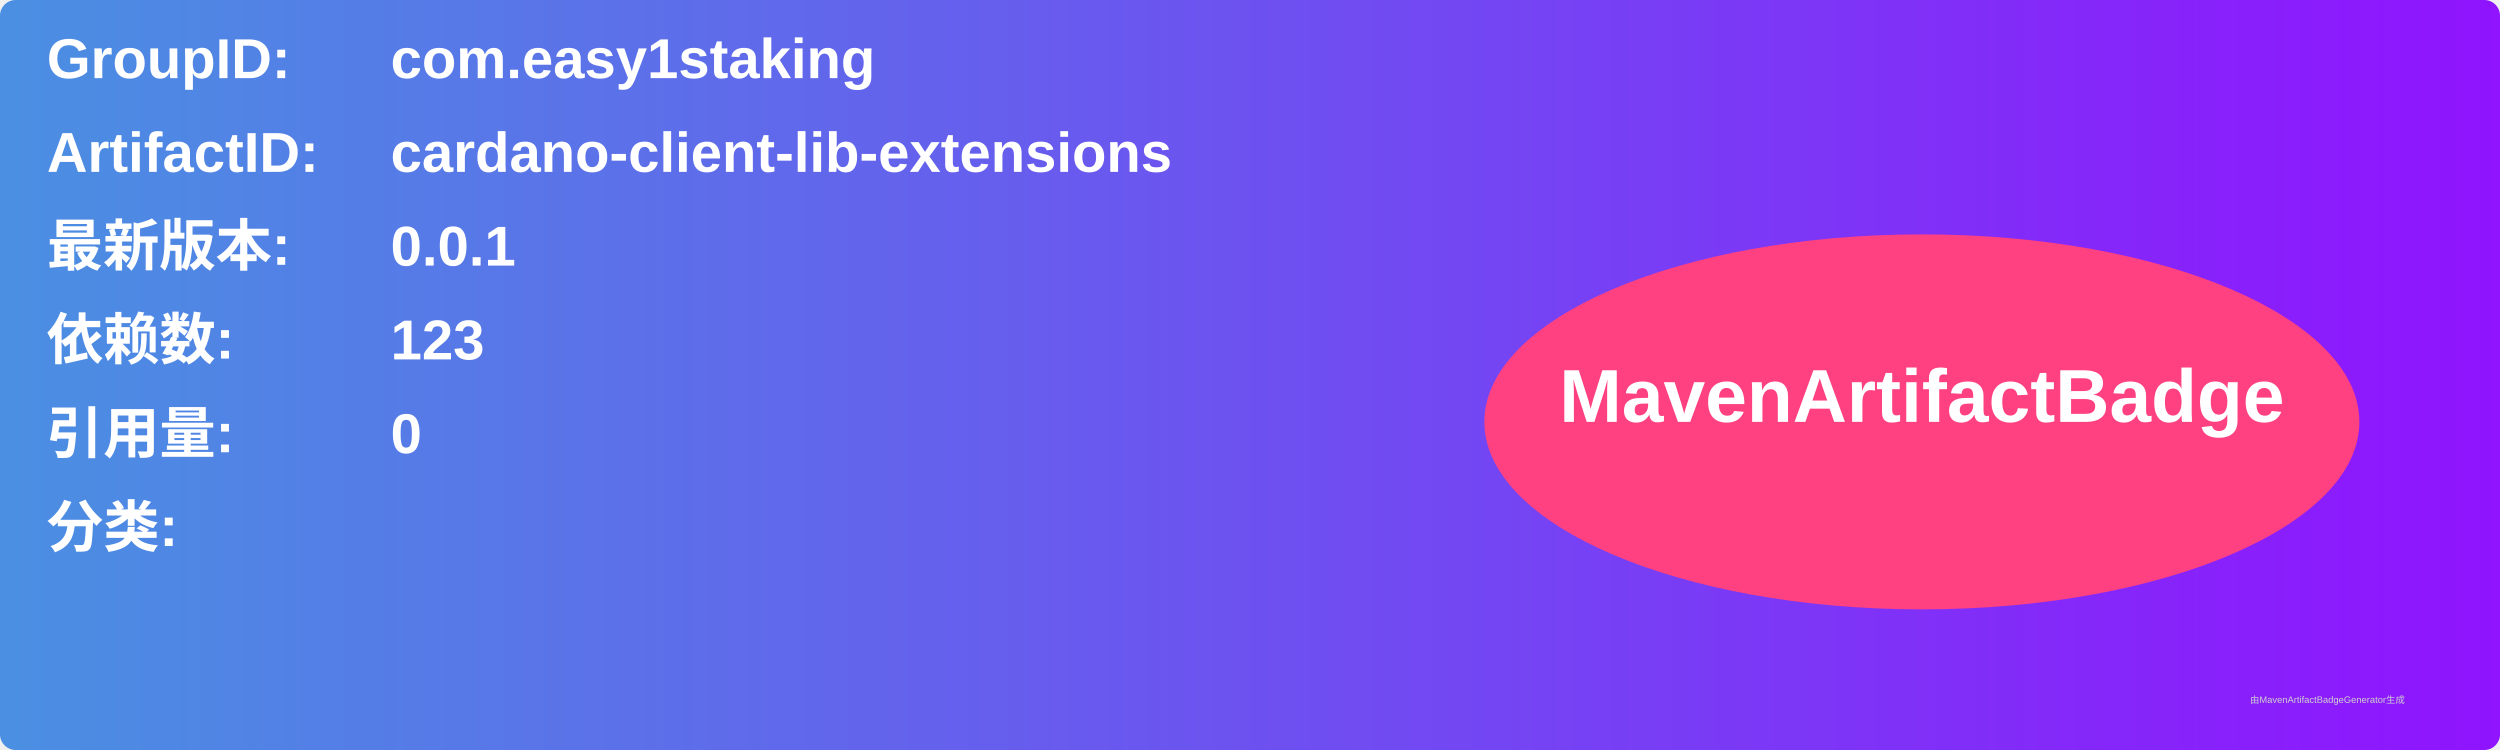
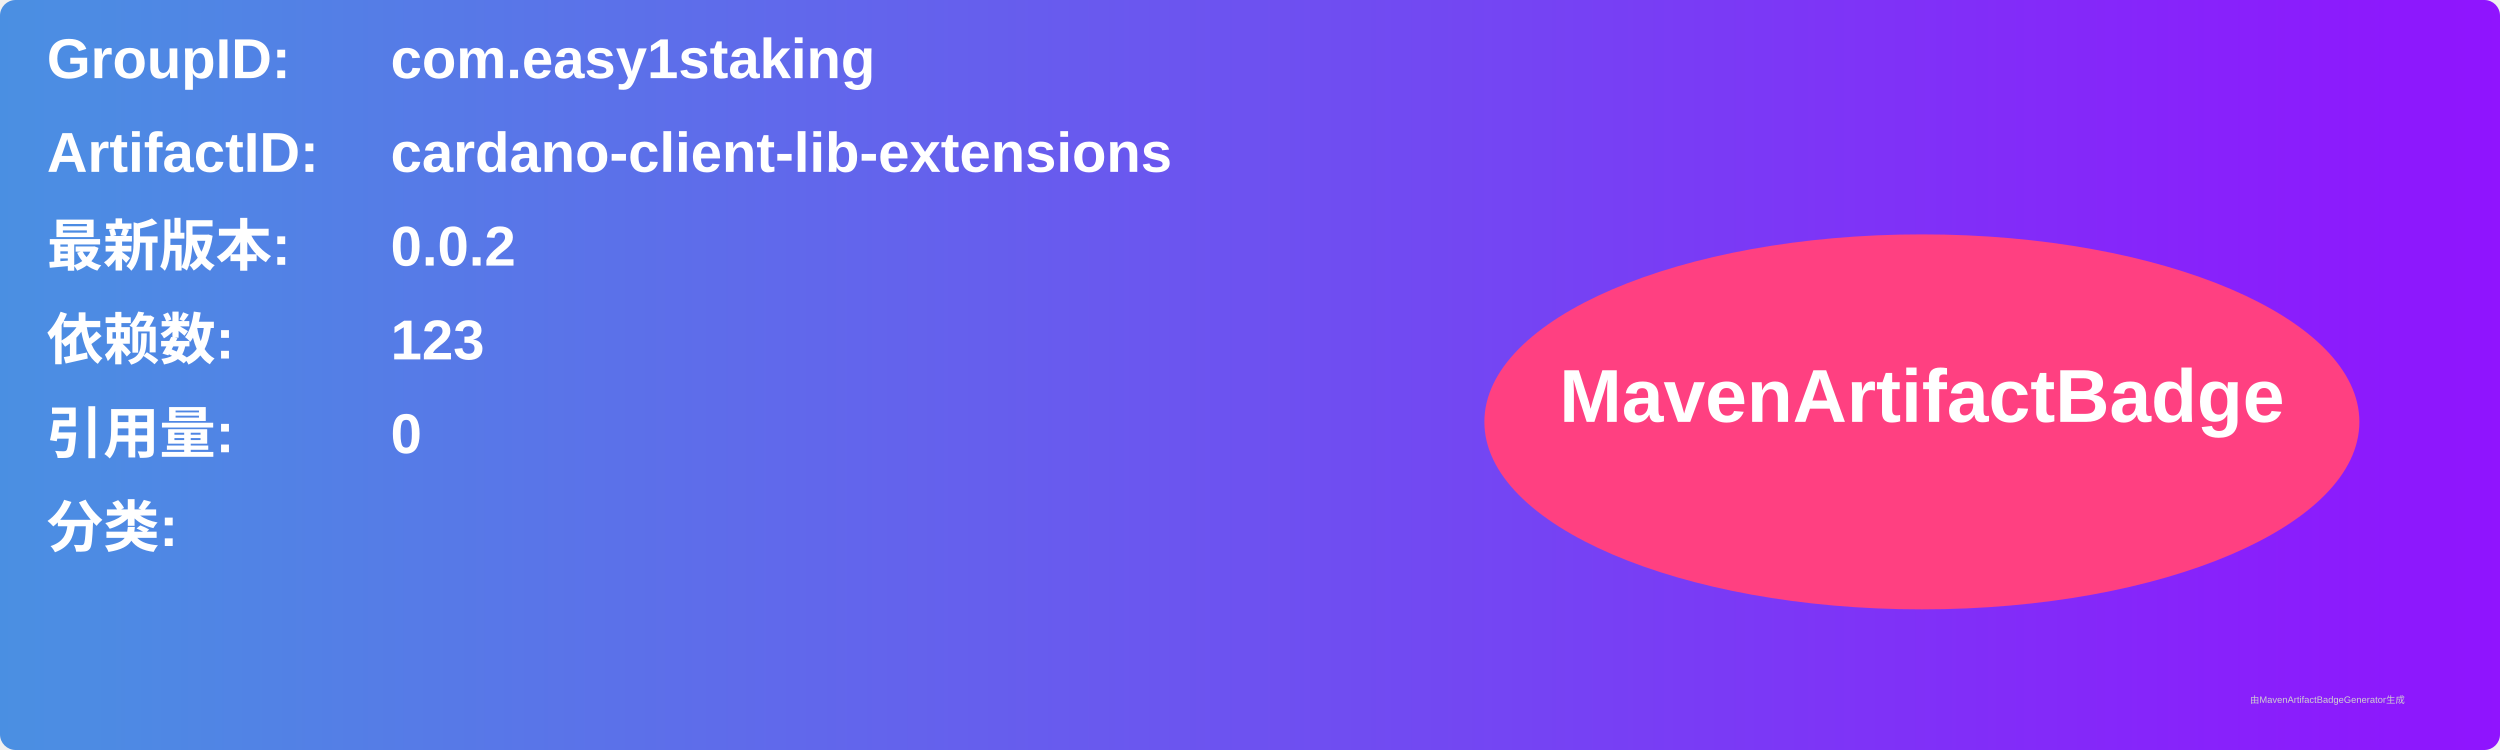
<svg xmlns="http://www.w3.org/2000/svg" width="800" height="240" viewBox="0 0 800 240">
  <linearGradient id="grad" x1="0%" y1="0%" x2="100%" y2="0%">
    <stop offset="0%" stop-color="#4a90e2" />
    <stop offset="100%" stop-color="#9013fe" />
  </linearGradient>
  <rect width="100%" height="100%" rx="5" ry="5" fill="url(#grad)" />
  <g transform="translate(15, 15)">
    <text x="0" y="10" font-family="Arial" font-size="18" fill="white" font-weight="bold" width="260">GroupID:</text>
    <text x="110" y="10" font-family="Arial" font-size="18" fill="white" font-weight="bold" width="460">com.easy1staking</text>
    <text x="0" y="40" font-family="Arial" font-size="18" fill="white" font-weight="bold" width="260">ArtifactID:</text>
    <text x="110" y="40" font-family="Arial" font-size="18" fill="white" font-weight="bold" width="460">cardano-client-lib-extensions</text>
    <text x="0" y="70" font-family="Arial" font-size="18" fill="white" font-weight="bold">最新版本:</text>
    <text x="110" y="70" font-family="Arial" font-size="18" fill="white" font-weight="bold">
-       <tspan font-weight="bold">0.0.1</tspan>
+       <tspan font-weight="bold">0.0.2</tspan>
    </text>
    <text x="0" y="100" font-family="Arial" font-size="18" fill="white" font-weight="bold">依赖数: </text>
    <text x="110" y="100" font-family="Arial" font-size="18" fill="white">
      <tspan font-weight="bold">123</tspan>
    </text>
    <text x="0" y="130" font-family="Arial" font-size="18" fill="white" font-weight="bold">引用量: </text>
    <text x="110" y="130" font-family="Arial" font-size="18" fill="white">
      <tspan font-weight="bold">0</tspan>
    </text>
    <text x="0" y="160" font-family="Arial" font-size="18" fill="white" font-weight="bold">分类:</text>
    <text x="10" y="190" font-family="Arial" font-size="10" fill="white">
      <tspan font-weight="bold" />
    </text>
    <ellipse cx="600" cy="120" rx="140" ry="60" fill="#ff4081" />
    <text x="600" y="120" text-anchor="middle" font-family="Arial" font-size="24" fill="white" font-weight="bold">MavenArtifactBadge</text>
  </g>
  <text x="720" y="225" font-family="Arial" font-size="3" fill="#d0d0d0">由MavenArtifactBadgeGenerator生成</text>
</svg>
